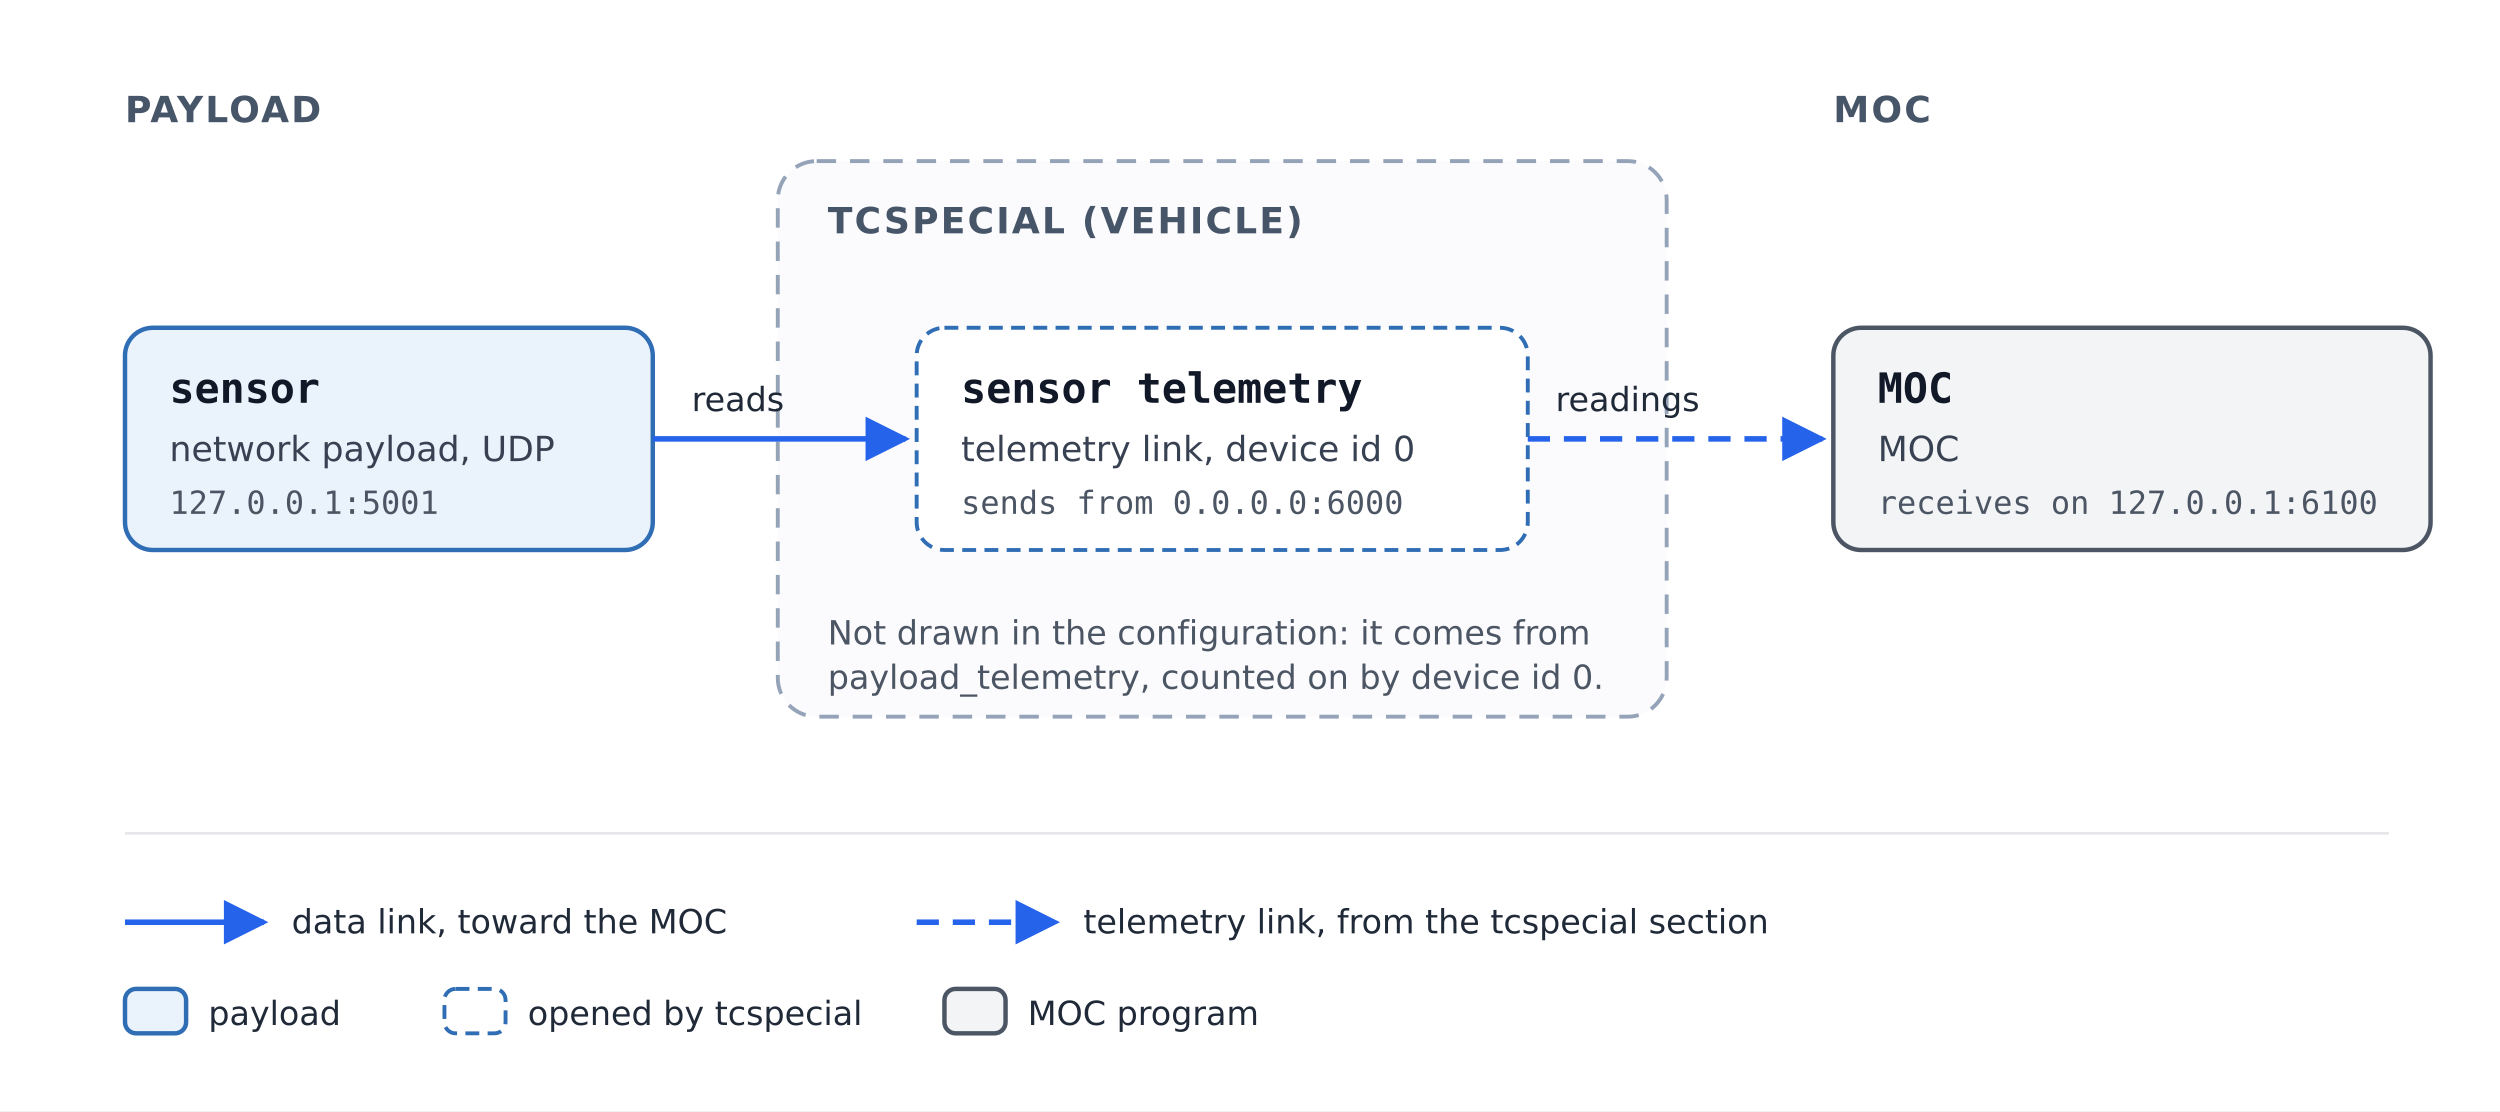
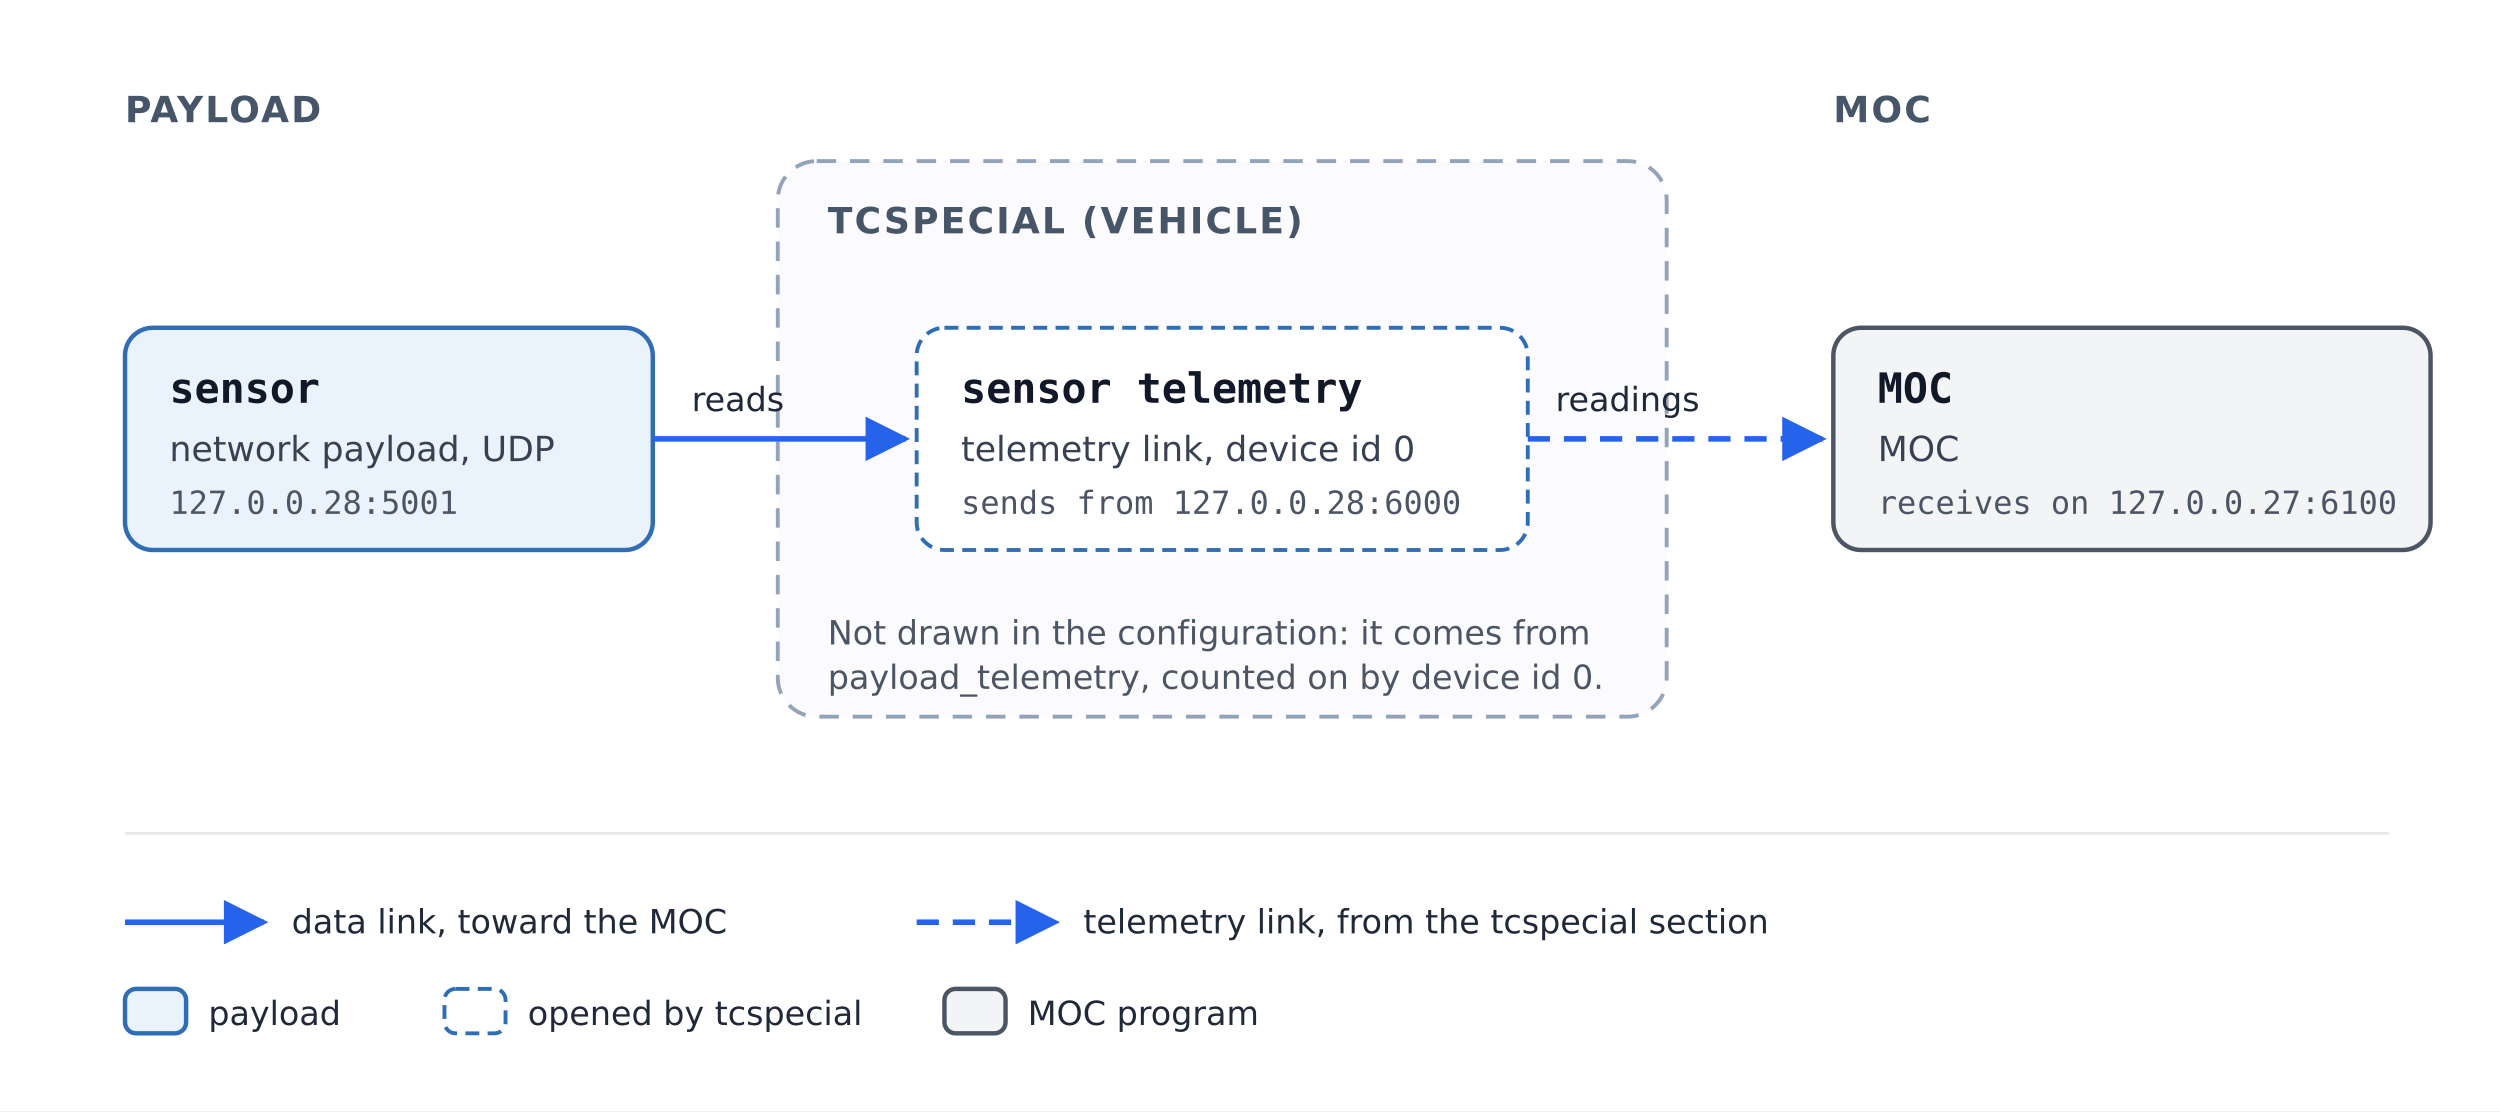
<svg xmlns="http://www.w3.org/2000/svg" width="900" height="400" viewBox="0 0 900 400" role="img" aria-labelledby="title desc">
  <defs>
    <style>
      text { font-family: "DejaVu Sans", Helvetica, Arial, sans-serif; fill: #111827; }
      .name { font-family: "DejaVu Sans Mono", Menlo, Consolas, monospace; font-size: 15px; font-weight: bold; }
      .kind { font-size: 12.5px; fill: #374151; }
      .detail { font-family: "DejaVu Sans Mono", Menlo, Consolas, monospace; font-size: 11.5px; fill: #4b5563; }
      .heading { font-size: 13px; font-weight: bold; fill: #475569; letter-spacing: 0.06em; }
      .label { font-size: 12px; fill: #1f2937; }
      .note { font-size: 12px; fill: #4b5563; }
      .payload { fill: #eaf2fb; stroke: #2f6db5; stroke-width: 1.6; }
      .socket { fill: #ffffff; stroke: #2f6db5; stroke-width: 1.4; stroke-dasharray: 5 3; }
      .ground { fill: #f3f4f6; stroke: #4b5563; stroke-width: 1.6; }
      .boundary { fill: #fbfbfd; stroke: #94a3b8; stroke-width: 1.4; stroke-dasharray: 7 5; }
      .groundward { fill: none; stroke: #2563eb; stroke-width: 2; }
      .telemetry { fill: none; stroke: #2563eb; stroke-width: 2; stroke-dasharray: 8 5; }
    </style>
    <marker id="arrow-blue" viewBox="0 0 10 10" refX="9" refY="5" markerWidth="8" markerHeight="8" orient="auto-start-reverse">
      <path d="M0,0 L10,5 L0,10 z" fill="#2563eb" />
    </marker>
  </defs>
  <rect width="900" height="400" fill="#ffffff" />
  <text class="heading" x="45" y="44">PAYLOAD</text>
  <text class="heading" x="660" y="44">MOC</text>
  <rect class="boundary" x="280" y="58" width="320" height="200" rx="14" />
  <text class="heading" x="298" y="84">TCSPECIAL (VEHICLE)</text>
  <rect class="payload" x="45" y="118" width="190" height="80" rx="10" />
  <text class="name" x="61" y="145">sensor</text>
  <text class="kind" x="61" y="166">network payload, UDP</text>
-   <text class="detail" x="61" y="185">127.0.0.1:5001</text>
+   <text class="detail" x="61" y="185">127.0.0.28:5001</text>
  <rect class="socket" x="330" y="118" width="220" height="80" rx="10" />
  <text class="name" x="346" y="145">sensor telemetry</text>
  <text class="kind" x="346" y="166">telemetry link, device id 0</text>
-   <text class="detail" x="346" y="185">sends from 0.0.0.0:6000</text>
+   <text class="detail" x="346" y="185">sends from 127.0.0.28:6000</text>
  <rect class="ground" x="660" y="118" width="215" height="80" rx="10" />
  <text class="name" x="676" y="145">MOC</text>
  <text class="kind" x="676" y="166">MOC</text>
-   <text class="detail" x="676" y="185">receives on 127.0.0.1:6100</text>
+   <text class="detail" x="676" y="185">receives on 127.0.0.27:6100</text>
  <path class="groundward" d="M235,158 L326,158" marker-end="url(#arrow-blue)" />
  <text class="label" x="249" y="148">reads</text>
  <path class="telemetry" d="M550,158 L656,158" marker-end="url(#arrow-blue)" />
  <text class="label" x="560" y="148">readings</text>
  <text class="note" x="298" y="232">Not drawn in the configuration: it comes from</text>
  <text class="note" x="298" y="248">payload_telemetry, counted on by device id 0.</text>
  <line x1="45" y1="300" x2="860" y2="300" stroke="#e5e7eb" stroke-width="1" />
  <path class="groundward" d="M45,332 L95,332" marker-end="url(#arrow-blue)" />
  <text class="label" x="105" y="336">data link, toward the MOC</text>
  <path class="telemetry" d="M330,332 L380,332" marker-end="url(#arrow-blue)" />
  <text class="label" x="390" y="336">telemetry link, from the tcspecial section</text>
  <rect class="payload" x="45" y="356" width="22" height="16" rx="4" />
  <text class="label" x="75" y="369">payload</text>
  <rect class="socket" x="160" y="356" width="22" height="16" rx="4" />
  <text class="label" x="190" y="369">opened by tcspecial</text>
  <rect class="ground" x="340" y="356" width="22" height="16" rx="4" />
  <text class="label" x="370" y="369">MOC program</text>
</svg>
